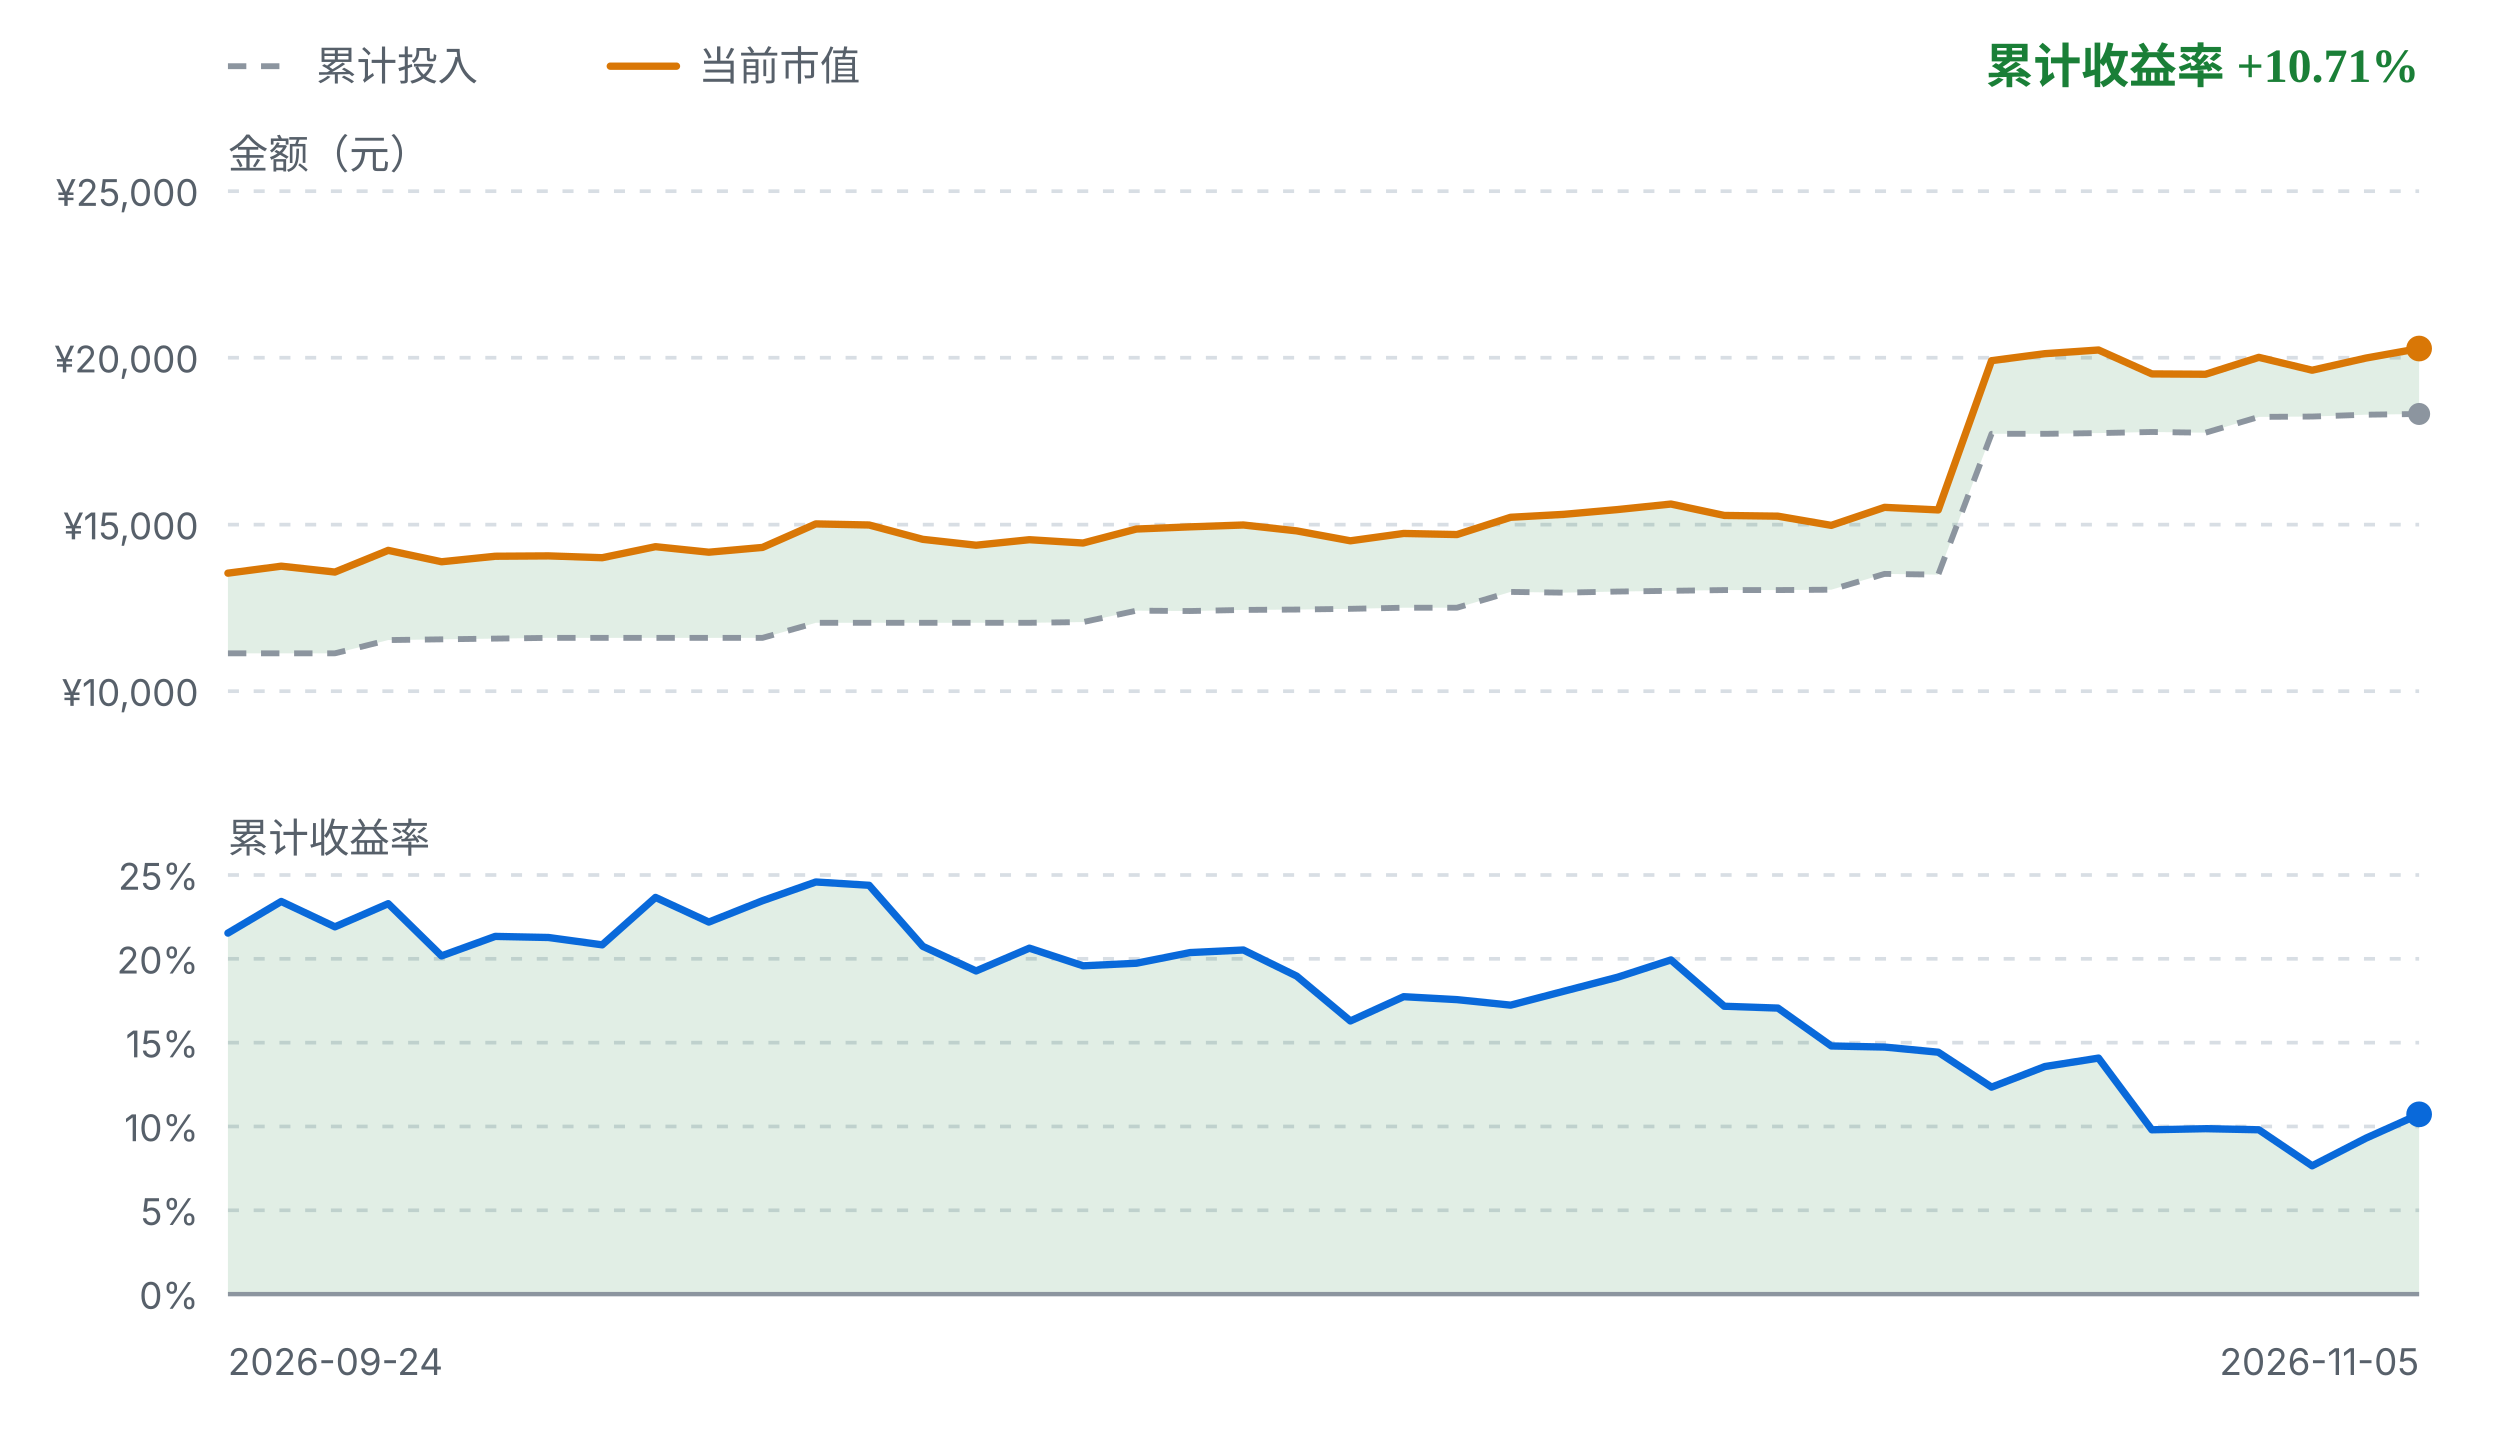
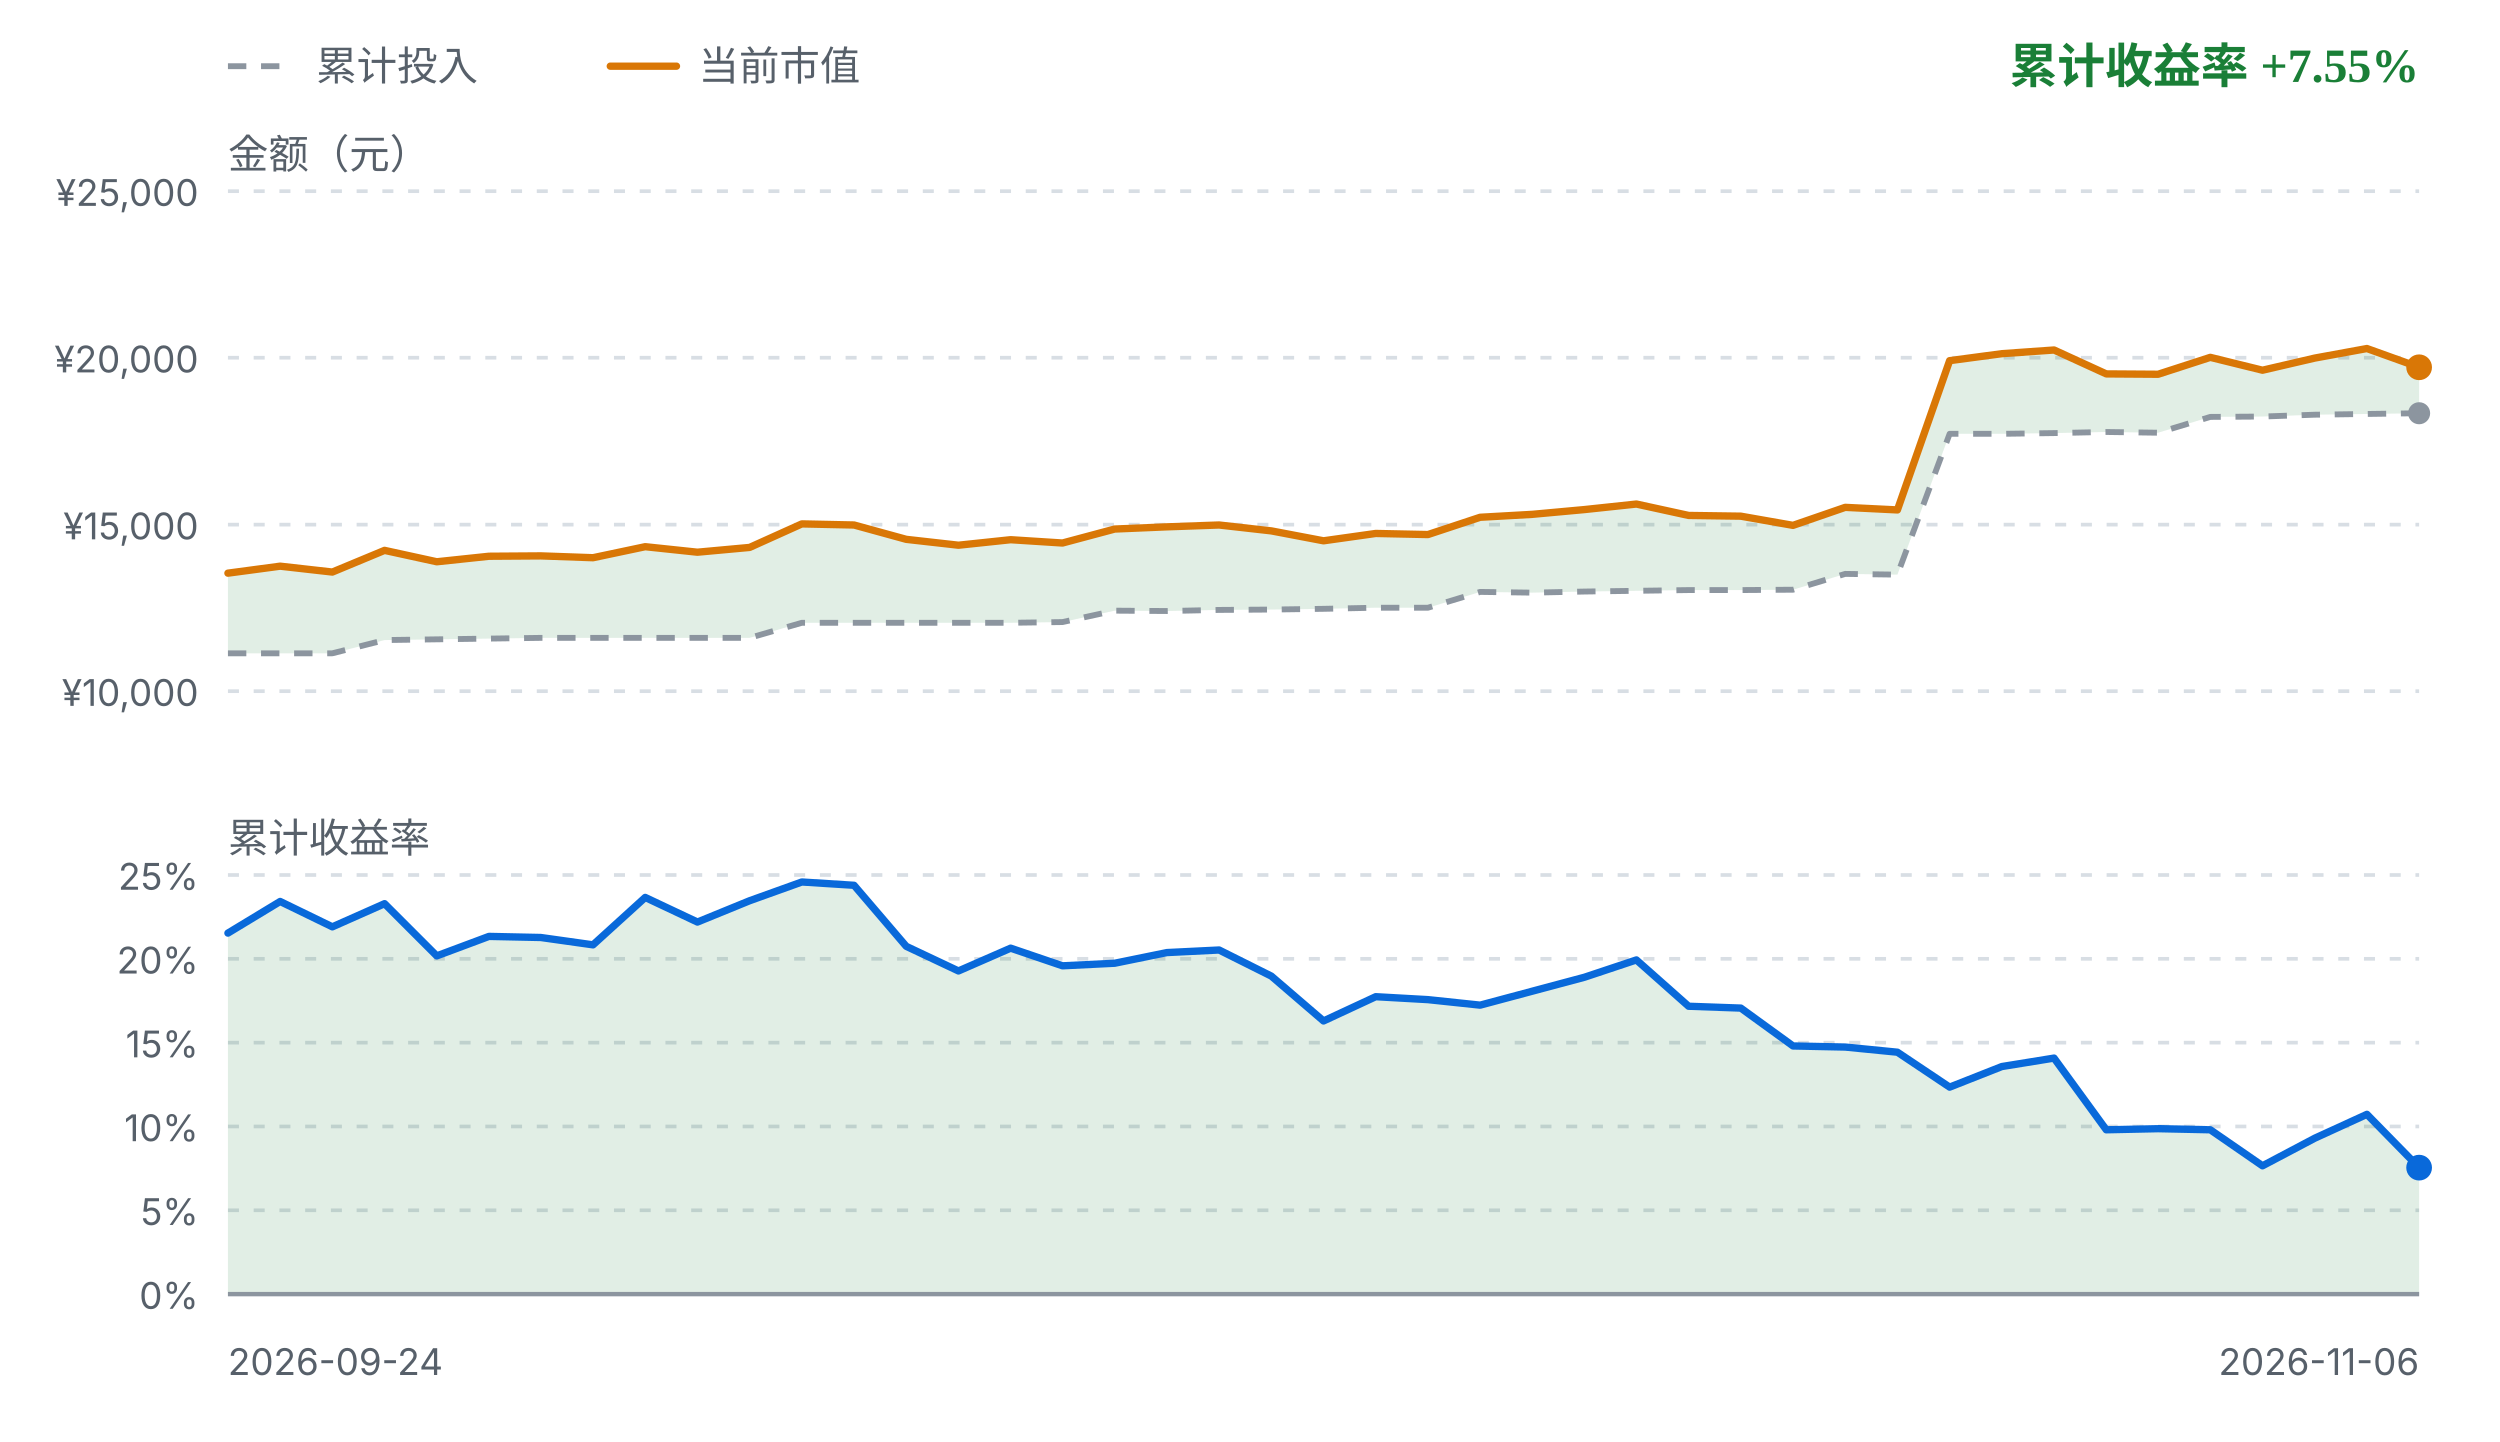
<svg xmlns="http://www.w3.org/2000/svg" viewBox="0 0 680 392" width="680" height="392" role="img" aria-label="FIRE 收益曲线">
  <style>
    .fg { fill: #1f2328; font-family: ui-sans-serif, system-ui, -apple-system, "Segoe UI", sans-serif; }
    .fg-muted { fill: #57606a; font-family: ui-sans-serif, system-ui, -apple-system, "Segoe UI", sans-serif; }
    .grid { stroke: #d8dee4; stroke-width: 1; stroke-dasharray: 3 4; }
    .zero { stroke: #8c959f; stroke-width: 1.2; }
    .basis { fill: none; stroke: #8c959f; stroke-width: 1.6; stroke-dasharray: 5 4; stroke-linejoin: round; }
    .value { fill: none; stroke: #d97706; stroke-width: 2; stroke-linejoin: round; stroke-linecap: round; }
    .rate { fill: none; stroke: #0969da; stroke-width: 2; stroke-linejoin: round; stroke-linecap: round; }
    .gap-up { fill: #1a7f37; fill-opacity: 0.13; }
    .gap-down { fill: #cf222e; fill-opacity: 0.13; }
    .rate-up { fill: #1a7f37; fill-opacity: 0.13; }
    .rate-down { fill: #cf222e; fill-opacity: 0.13; }
    .up { fill: #1a7f37; }
    .down { fill: #cf222e; }
    .dot-value { fill: #d97706; }
    .dot-basis { fill: #8c959f; }
    .dot-rate { fill: #0969da; }
    @media (prefers-color-scheme: dark) {
      .fg { fill: #e6edf3; }
      .fg-muted { fill: #8b949e; }
      .grid { stroke: #30363d; }
      .zero { stroke: #6e7681; }
      .basis { stroke: #6e7681; }
      .value { stroke: #f0b429; }
      .rate { stroke: #58a6ff; }
      .gap-up, .rate-up { fill: #3fb950; fill-opacity: 0.16; }
      .gap-down, .rate-down { fill: #f85149; fill-opacity: 0.16; }
      .up { fill: #3fb950; }
      .down { fill: #f85149; }
      .dot-value { fill: #f0b429; }
      .dot-basis { fill: #6e7681; }
      .dot-rate { fill: #58a6ff; }
    }
  </style>
  <line class="basis" x1="62" y1="18" x2="80" y2="18" />
  <text class="fg-muted" x="86" y="18" font-size="11" dominant-baseline="middle">累计投入</text>
  <line class="value" x1="166" y1="18" x2="184" y2="18" />
  <text class="fg-muted" x="190" y="18" font-size="11" dominant-baseline="middle">当前市值</text>
-   <text class="up" x="658" y="18" text-anchor="end" font-size="13" font-weight="600" dominant-baseline="middle">累计收益率 +10.71%</text>
+   <text class="up" x="658" y="18" text-anchor="end" font-size="13" font-weight="600" dominant-baseline="middle">累计收益率 +7.55%</text>
  <text class="fg-muted" x="62" y="42" font-size="11" dominant-baseline="middle">金额（元）</text>
  <line class="grid" x1="62" y1="52.0" x2="658" y2="52.0" />
  <text class="fg-muted" x="54" y="56.0" text-anchor="end" font-size="10">¥25,000</text>
  <line class="grid" x1="62" y1="97.3" x2="658" y2="97.3" />
  <text class="fg-muted" x="54" y="101.3" text-anchor="end" font-size="10">¥20,000</text>
  <line class="grid" x1="62" y1="142.7" x2="658" y2="142.7" />
  <text class="fg-muted" x="54" y="146.7" text-anchor="end" font-size="10">¥15,000</text>
  <line class="grid" x1="62" y1="188.0" x2="658" y2="188.0" />
  <text class="fg-muted" x="54" y="192.0" text-anchor="end" font-size="10">¥10,000</text>
-   <path d="M62.0,155.9 L76.5,154.0 L91.1,155.6 L105.6,149.7 L120.1,152.8 L134.7,151.3 L149.2,151.2 L163.8,151.7 L178.3,148.7 L192.8,150.2 L207.4,148.9 L221.9,142.5 L236.4,142.8 L251.0,146.7 L265.5,148.3 L280.0,146.8 L294.6,147.7 L309.1,143.9 L323.7,143.3 L338.2,142.8 L352.7,144.4 L367.3,147.1 L381.8,145.1 L396.3,145.4 L410.9,140.7 L425.4,139.9 L440.0,138.6 L454.5,137.1 L469.0,140.2 L483.6,140.4 L498.1,142.9 L512.6,138.0 L527.2,138.7 L541.7,98.1 L556.2,96.2 L570.8,95.2 L585.3,101.7 L599.9,101.8 L614.4,97.2 L628.9,100.7 L643.5,97.4 L658.0,94.8 L658.0,112.6 L643.5,112.8 L628.9,113.3 L614.4,113.4 L599.9,117.7 L585.3,117.5 L570.8,117.8 L556.2,118.0 L541.7,118.0 L527.2,156.3 L512.6,156.1 L498.1,160.4 L483.6,160.5 L469.0,160.5 L454.5,160.7 L440.0,160.9 L425.4,161.2 L410.9,161.0 L396.3,165.3 L381.8,165.3 L367.3,165.6 L352.7,165.8 L338.2,165.9 L323.7,166.2 L309.1,166.1 L294.6,169.2 L280.0,169.4 L265.5,169.4 L251.0,169.4 L236.4,169.4 L221.9,169.4 L207.4,173.5 L192.8,173.5 L178.3,173.5 L163.8,173.5 L149.2,173.5 L134.7,173.7 L120.1,173.9 L105.6,174.1 L91.1,177.7 L76.5,177.7 L62.0,177.7 Z" class="gap-up" />
-   <path d="M62.0,177.7 L76.5,177.7 L91.1,177.7 L105.6,174.1 L120.1,173.9 L134.7,173.7 L149.2,173.5 L163.8,173.5 L178.3,173.5 L192.8,173.5 L207.4,173.5 L221.9,169.4 L236.4,169.4 L251.0,169.4 L265.5,169.4 L280.0,169.4 L294.6,169.2 L309.1,166.1 L323.7,166.2 L338.2,165.9 L352.7,165.8 L367.3,165.6 L381.8,165.3 L396.3,165.3 L410.9,161.0 L425.4,161.2 L440.0,160.9 L454.5,160.7 L469.0,160.5 L483.6,160.5 L498.1,160.4 L512.6,156.1 L527.2,156.3 L541.7,118.0 L556.2,118.0 L570.8,117.8 L585.3,117.5 L599.9,117.7 L614.4,113.4 L628.9,113.3 L643.5,112.8 L658.0,112.6" class="basis" />
-   <path d="M62.0,155.9 L76.5,154.0 L91.1,155.6 L105.6,149.7 L120.1,152.8 L134.7,151.3 L149.2,151.2 L163.8,151.7 L178.3,148.7 L192.8,150.2 L207.4,148.9 L221.9,142.5 L236.4,142.8 L251.0,146.7 L265.5,148.3 L280.0,146.8 L294.6,147.7 L309.1,143.9 L323.7,143.3 L338.2,142.8 L352.7,144.4 L367.3,147.1 L381.8,145.1 L396.3,145.4 L410.9,140.7 L425.4,139.9 L440.0,138.6 L454.5,137.1 L469.0,140.2 L483.6,140.4 L498.1,142.9 L512.6,138.0 L527.2,138.7 L541.7,98.1 L556.2,96.2 L570.8,95.2 L585.3,101.7 L599.9,101.8 L614.4,97.2 L628.9,100.7 L643.5,97.4 L658.0,94.8" class="value" />
-   <circle class="dot-basis" cx="658.0" cy="112.6" r="3" />
-   <circle class="dot-value" cx="658.0" cy="94.8" r="3.5" />
+   <path d="M62.0,155.9 L76.2,154.0 L90.4,155.6 L104.6,149.7 L118.8,152.8 L133.0,151.3 L147.1,151.2 L161.3,151.7 L175.5,148.7 L189.7,150.2 L203.9,148.9 L218.1,142.5 L232.3,142.8 L246.5,146.7 L260.7,148.3 L274.9,146.8 L289.0,147.7 L303.2,143.9 L317.4,143.3 L331.6,142.8 L345.8,144.4 L360.0,147.1 L374.2,145.1 L388.4,145.4 L402.6,140.7 L416.8,139.9 L431.0,138.6 L445.1,137.1 L459.3,140.2 L473.5,140.4 L487.7,142.9 L501.9,138.0 L516.1,138.7 L530.3,98.1 L544.5,96.2 L558.7,95.2 L572.9,101.7 L587.0,101.8 L601.2,97.2 L615.4,100.7 L629.6,97.4 L643.8,94.8 L658.0,99.9 L658.0,112.4 L643.8,112.6 L629.6,112.8 L615.4,113.3 L601.2,113.4 L587.0,117.7 L572.9,117.5 L558.7,117.8 L544.5,118.0 L530.3,118.0 L516.1,156.3 L501.9,156.1 L487.7,160.4 L473.5,160.5 L459.3,160.5 L445.1,160.7 L431.0,160.9 L416.8,161.2 L402.6,161.0 L388.4,165.3 L374.2,165.3 L360.0,165.6 L345.8,165.8 L331.6,165.9 L317.4,166.2 L303.2,166.1 L289.0,169.2 L274.9,169.4 L260.7,169.4 L246.5,169.4 L232.3,169.4 L218.1,169.4 L203.9,173.5 L189.7,173.5 L175.5,173.5 L161.3,173.5 L147.1,173.5 L133.0,173.7 L118.8,173.9 L104.6,174.1 L90.4,177.7 L76.2,177.7 L62.0,177.7 Z" class="gap-up" />
+   <path d="M62.0,177.7 L76.2,177.7 L90.4,177.7 L104.6,174.1 L118.8,173.9 L133.0,173.7 L147.1,173.5 L161.3,173.5 L175.5,173.5 L189.7,173.5 L203.9,173.5 L218.1,169.4 L232.3,169.4 L246.5,169.4 L260.7,169.4 L274.9,169.4 L289.0,169.2 L303.2,166.1 L317.4,166.2 L331.6,165.9 L345.8,165.8 L360.0,165.6 L374.2,165.3 L388.4,165.3 L402.6,161.0 L416.8,161.2 L431.0,160.9 L445.1,160.7 L459.3,160.5 L473.5,160.5 L487.7,160.4 L501.9,156.1 L516.1,156.3 L530.3,118.0 L544.5,118.0 L558.7,117.8 L572.9,117.5 L587.0,117.7 L601.2,113.4 L615.4,113.3 L629.6,112.8 L643.8,112.6 L658.0,112.4" class="basis" />
+   <path d="M62.0,155.9 L76.2,154.0 L90.4,155.6 L104.6,149.7 L118.8,152.8 L133.0,151.3 L147.1,151.2 L161.3,151.7 L175.5,148.7 L189.7,150.2 L203.9,148.9 L218.1,142.5 L232.3,142.8 L246.5,146.7 L260.7,148.3 L274.9,146.8 L289.0,147.7 L303.2,143.9 L317.4,143.3 L331.6,142.8 L345.8,144.4 L360.0,147.1 L374.2,145.1 L388.4,145.4 L402.6,140.7 L416.8,139.9 L431.0,138.6 L445.1,137.1 L459.3,140.2 L473.5,140.4 L487.7,142.9 L501.9,138.0 L516.1,138.7 L530.3,98.1 L544.5,96.2 L558.7,95.2 L572.9,101.7 L587.0,101.8 L601.2,97.2 L615.4,100.7 L629.6,97.4 L643.8,94.8 L658.0,99.9" class="value" />
+   <circle class="dot-basis" cx="658.0" cy="112.4" r="3" />
+   <circle class="dot-value" cx="658.0" cy="99.9" r="3.5" />
  <text class="fg-muted" x="62" y="228" font-size="11" dominant-baseline="middle">累计收益率</text>
  <line class="grid" x1="62" y1="238.0" x2="658" y2="238.0" />
  <text class="fg-muted" x="54" y="242.0" text-anchor="end" font-size="10">25%</text>
  <line class="grid" x1="62" y1="260.8" x2="658" y2="260.8" />
  <text class="fg-muted" x="54" y="264.8" text-anchor="end" font-size="10">20%</text>
  <line class="grid" x1="62" y1="283.6" x2="658" y2="283.6" />
  <text class="fg-muted" x="54" y="287.6" text-anchor="end" font-size="10">15%</text>
  <line class="grid" x1="62" y1="306.4" x2="658" y2="306.4" />
  <text class="fg-muted" x="54" y="310.4" text-anchor="end" font-size="10">10%</text>
  <line class="grid" x1="62" y1="329.2" x2="658" y2="329.2" />
  <text class="fg-muted" x="54" y="333.2" text-anchor="end" font-size="10">5%</text>
  <line class="grid" x1="62" y1="352.0" x2="658" y2="352.0" />
  <text class="fg-muted" x="54" y="356.0" text-anchor="end" font-size="10">0%</text>
-   <path d="M62.0,253.8 L76.5,245.2 L91.1,252.1 L105.6,245.8 L120.1,260.0 L134.7,254.7 L149.2,255.0 L163.8,257.0 L178.3,244.1 L192.8,250.8 L207.4,245.0 L221.9,239.9 L236.4,240.8 L251.0,257.4 L265.5,264.1 L280.0,257.9 L294.6,262.7 L309.1,262.0 L323.7,259.1 L338.2,258.4 L352.7,265.5 L367.3,277.7 L381.8,271.1 L396.3,271.9 L410.9,273.4 L425.4,269.6 L440.0,265.8 L454.5,261.1 L469.0,273.7 L483.6,274.2 L498.1,284.5 L512.6,284.8 L527.2,286.2 L541.7,295.7 L556.2,290.1 L570.8,287.8 L585.3,307.3 L599.9,307.0 L614.4,307.3 L628.9,317.1 L643.5,309.6 L658.0,303.1 L658.0,352.0 L62.0,352.0 Z" class="rate-up" />
+   <path d="M62.0,253.8 L76.2,245.2 L90.4,252.1 L104.6,245.8 L118.8,260.0 L133.0,254.7 L147.1,255.0 L161.3,257.0 L175.5,244.1 L189.7,250.8 L203.9,245.0 L218.1,239.9 L232.3,240.8 L246.5,257.4 L260.7,264.1 L274.9,257.9 L289.0,262.7 L303.2,262.0 L317.4,259.1 L331.6,258.4 L345.8,265.5 L360.0,277.7 L374.2,271.1 L388.4,271.9 L402.6,273.4 L416.8,269.6 L431.0,265.8 L445.1,261.1 L459.3,273.7 L473.5,274.2 L487.7,284.5 L501.9,284.8 L516.1,286.2 L530.3,295.7 L544.5,290.1 L558.7,287.8 L572.9,307.3 L587.0,307.0 L601.2,307.3 L615.4,317.1 L629.6,309.6 L643.8,303.1 L658.0,317.6 L658.0,352.0 L62.0,352.0 Z" class="rate-up" />
  <line class="zero" x1="62" y1="352.0" x2="658" y2="352.0" />
-   <path d="M62.0,253.8 L76.5,245.2 L91.1,252.1 L105.6,245.8 L120.1,260.0 L134.7,254.7 L149.2,255.0 L163.8,257.0 L178.3,244.1 L192.8,250.8 L207.4,245.0 L221.9,239.9 L236.4,240.8 L251.0,257.4 L265.5,264.1 L280.0,257.9 L294.6,262.7 L309.1,262.0 L323.7,259.1 L338.2,258.4 L352.7,265.5 L367.3,277.7 L381.8,271.1 L396.3,271.9 L410.9,273.4 L425.4,269.6 L440.0,265.8 L454.5,261.1 L469.0,273.7 L483.6,274.2 L498.1,284.5 L512.6,284.8 L527.2,286.2 L541.7,295.7 L556.2,290.1 L570.8,287.8 L585.3,307.3 L599.9,307.0 L614.4,307.3 L628.9,317.1 L643.5,309.6 L658.0,303.1" class="rate" />
-   <circle class="dot-rate" cx="658.0" cy="303.1" r="3.5" />
+   <path d="M62.0,253.8 L76.2,245.2 L90.4,252.1 L104.6,245.8 L118.8,260.0 L133.0,254.7 L147.1,255.0 L161.3,257.0 L175.5,244.1 L189.7,250.8 L203.9,245.0 L218.1,239.9 L232.3,240.8 L246.5,257.4 L260.7,264.1 L274.9,257.9 L289.0,262.7 L303.2,262.0 L317.4,259.1 L331.6,258.4 L345.8,265.5 L360.0,277.7 L374.2,271.1 L388.4,271.9 L402.6,273.4 L416.8,269.6 L431.0,265.8 L445.1,261.1 L459.3,273.7 L473.5,274.2 L487.7,284.5 L501.9,284.8 L516.1,286.2 L530.3,295.7 L544.5,290.1 L558.7,287.8 L572.9,307.3 L587.0,307.0 L601.2,307.3 L615.4,317.1 L629.6,309.6 L643.8,303.1 L658.0,317.6" class="rate" />
+   <circle class="dot-rate" cx="658.0" cy="317.6" r="3.5" />
  <text class="fg-muted" x="62" y="374" font-size="10">2026-09-24</text>
-   <text class="fg-muted" x="658" y="374" text-anchor="end" font-size="10">2026-11-05</text>
+   <text class="fg-muted" x="658" y="374" text-anchor="end" font-size="10">2026-11-06</text>
</svg>
